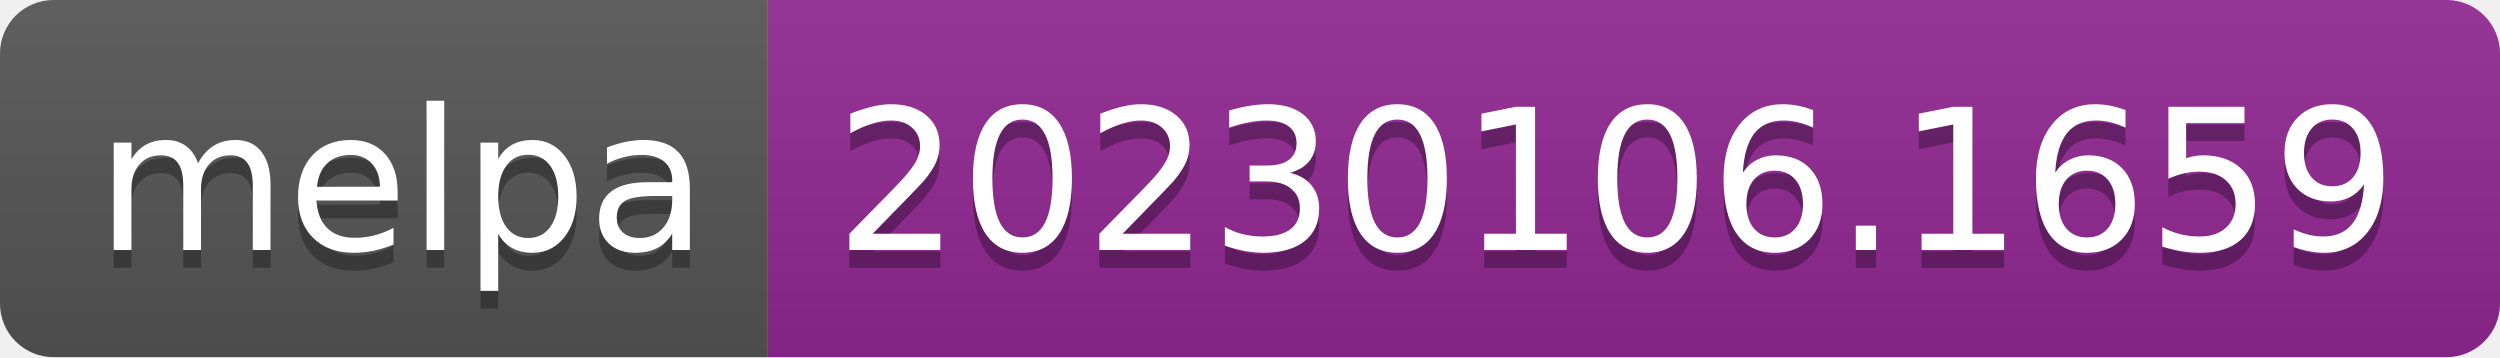
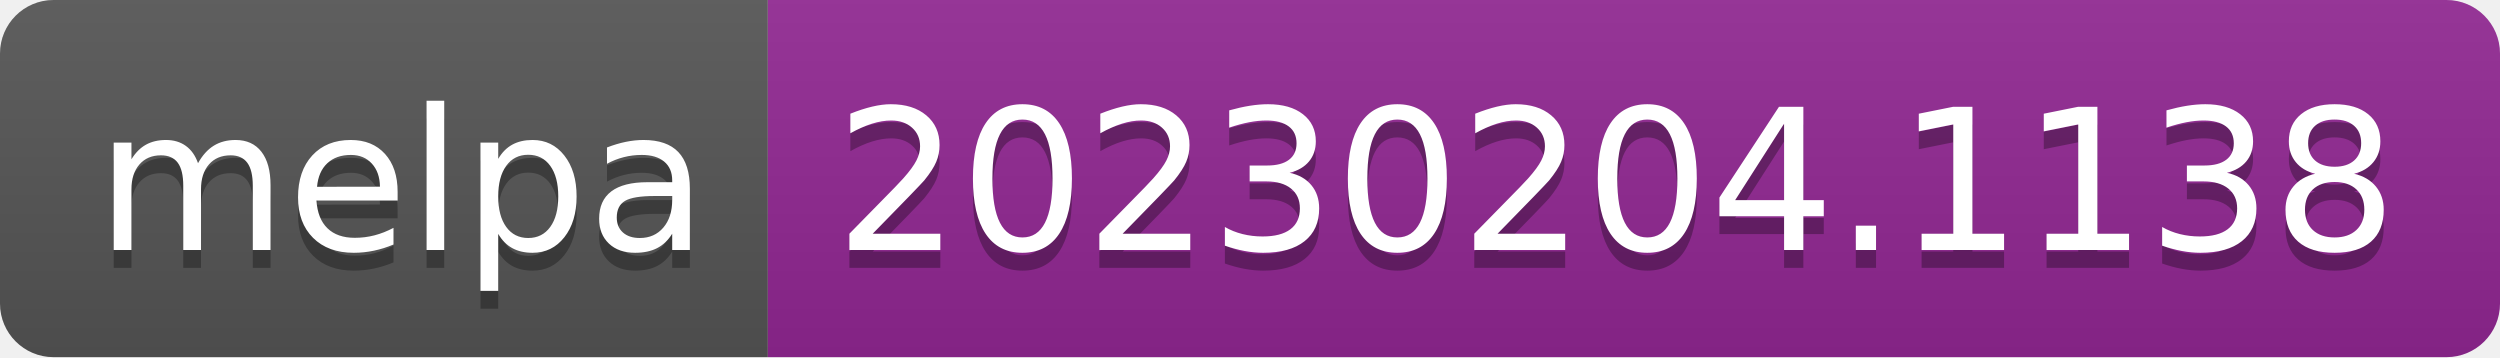
- <svg xmlns="http://www.w3.org/2000/svg" width="140" height="20" role="img" aria-label="melpa: 20230106.1659">
+ <svg xmlns="http://www.w3.org/2000/svg" width="140" height="20" role="img" aria-label="melpa: 20230204.1138">
  <linearGradient id="s" x2="0" y2="100%">
    <stop offset="0" stop-color="#bbb" stop-opacity=".1" />
    <stop offset="1" stop-opacity=".1" />
  </linearGradient>
  <clipPath id="r">
    <rect width="140" height="20" rx="3" fill="#fff" />
  </clipPath>
  <g clip-path="url(#r)">
    <rect width="43" height="20" fill="#555" />
    <rect x="43" width="97" height="20" fill="#922793" />
    <rect width="140" height="20" fill="url(#s)" />
  </g>
  <g fill="#fff" text-anchor="middle" font-family="Verdana,Geneva,DejaVu Sans,sans-serif" text-rendering="geometricPrecision" font-size="110">
    <text aria-hidden="true" x="225" y="150" fill="#010101" fill-opacity=".3" transform="scale(.1)" textLength="330">melpa</text>
    <text x="225" y="140" transform="scale(.1)" fill="#fff" textLength="330">melpa</text>
-     <text aria-hidden="true" x="905" y="150" fill="#010101" fill-opacity=".3" transform="scale(.1)" textLength="870">20230106.1659</text>
-     <text x="905" y="140" transform="scale(.1)" fill="#fff" textLength="870">20230106.1659</text>
+     <text aria-hidden="true" x="905" y="150" fill="#010101" fill-opacity=".3" transform="scale(.1)" textLength="870">20230204.1138</text>
+     <text x="905" y="140" transform="scale(.1)" fill="#fff" textLength="870">20230204.1138</text>
  </g>
</svg>
